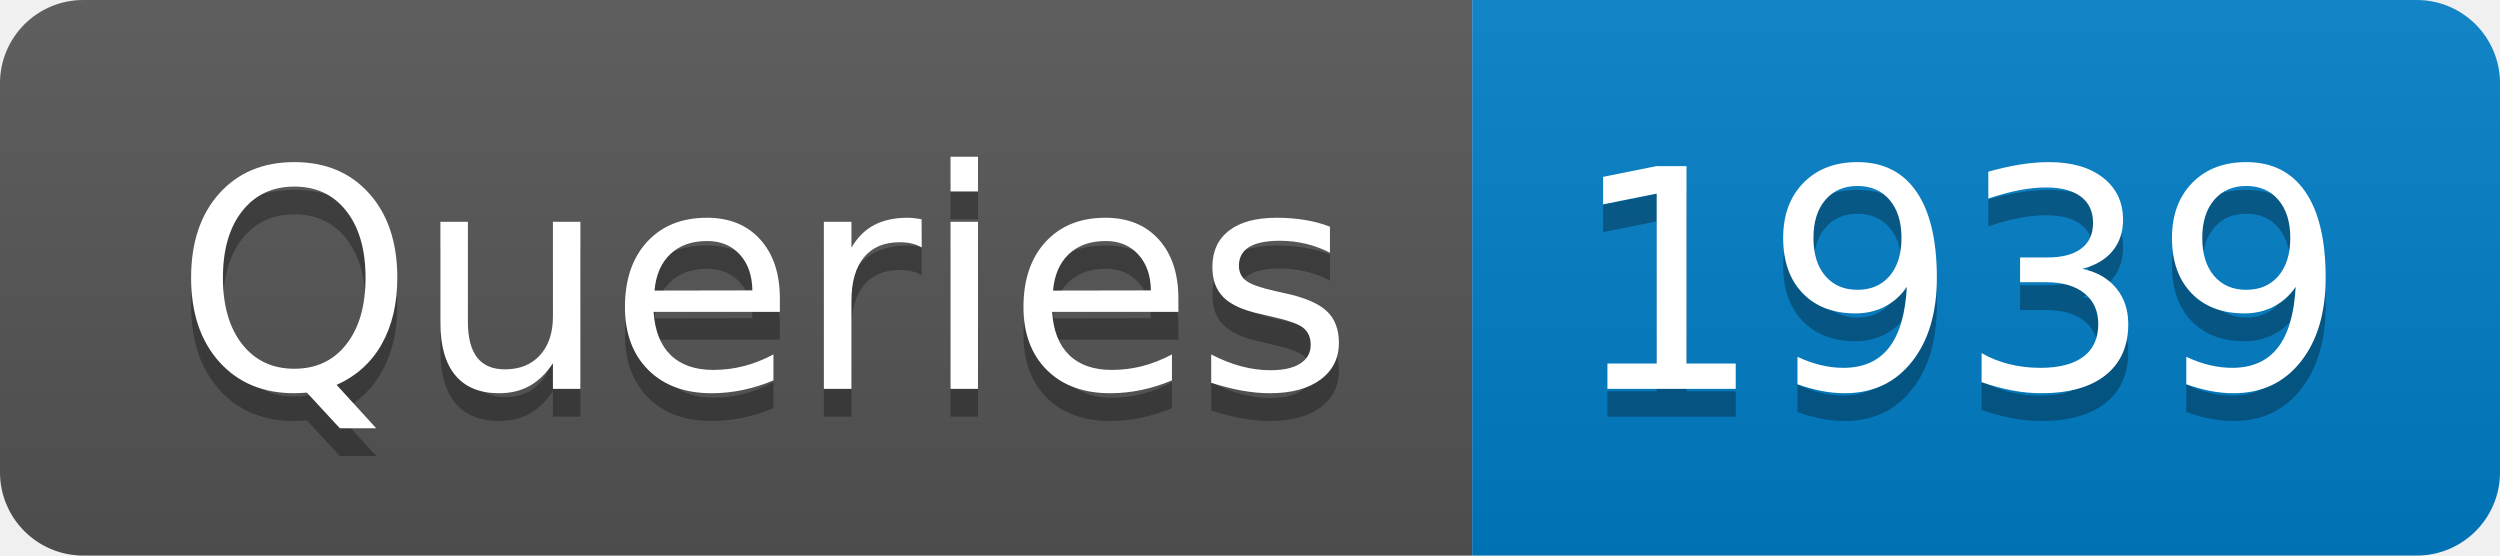
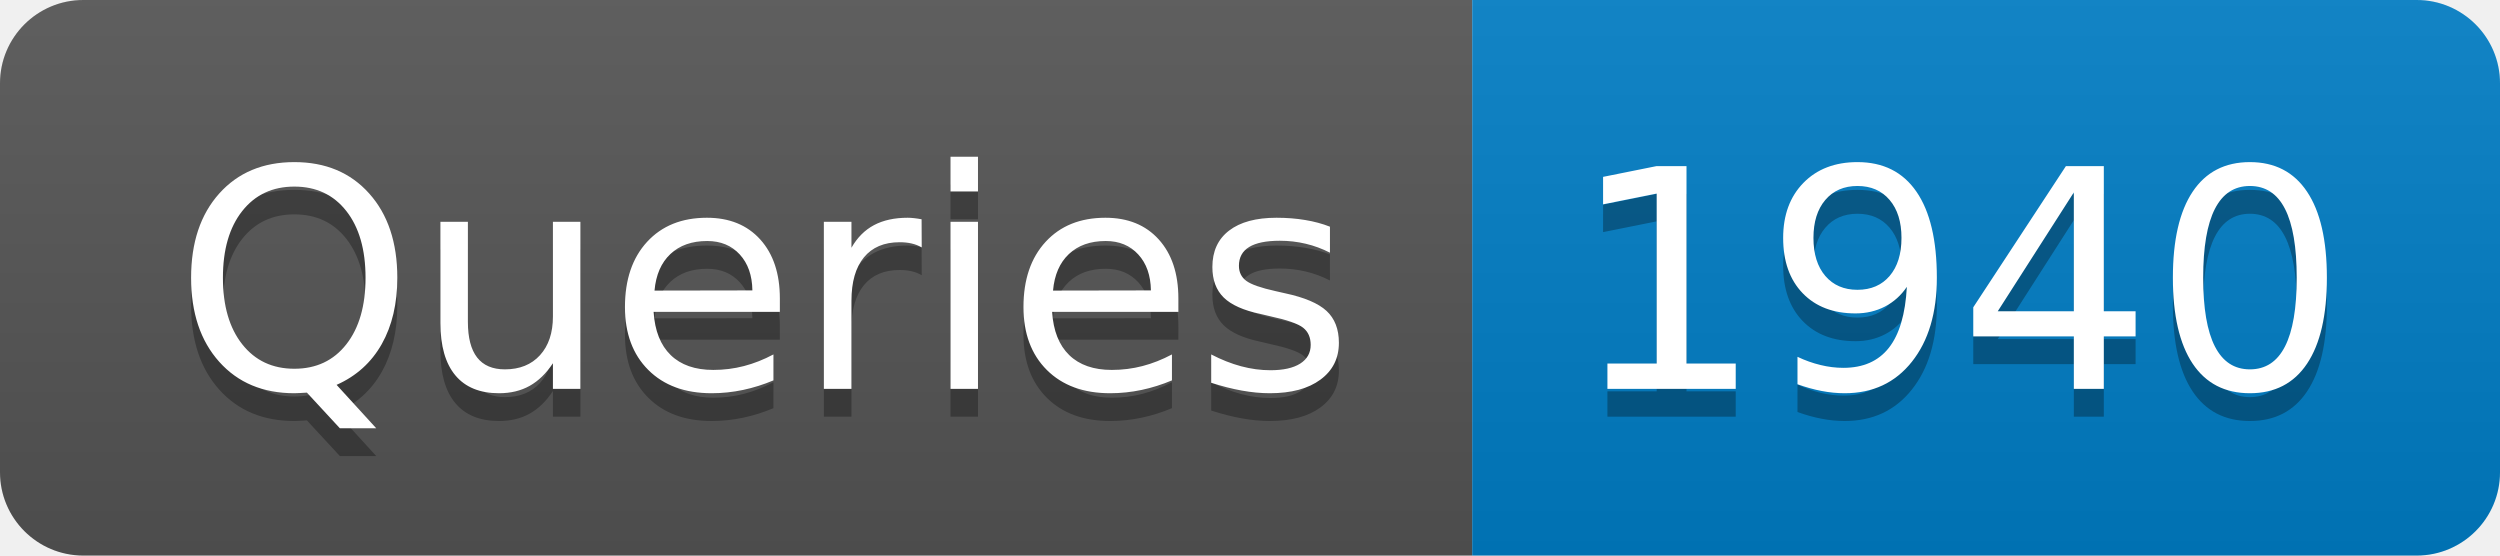
- <svg xmlns="http://www.w3.org/2000/svg" width="90" height="20" role="img" aria-label="Queries: 1939">
+ <svg xmlns="http://www.w3.org/2000/svg" width="90" height="20" role="img" aria-label="Queries: 1940">
  <linearGradient id="s" x2="0" y2="100%">
    <stop offset="0" stop-color="#bbb" stop-opacity=".1" />
    <stop offset="1" stop-opacity=".1" />
  </linearGradient>
  <clipPath id="r">
    <rect width="90" height="20" rx="3" fill="#fff" />
  </clipPath>
  <g clip-path="url(#r)">
    <rect width="53" height="20" fill="#555" />
    <rect x="53" width="37" height="20" fill="#007ec6" />
    <rect width="90" height="20" fill="url(#s)" />
  </g>
  <g fill="#fff" text-anchor="middle" font-family="Verdana,Geneva,DejaVu Sans,sans-serif" text-rendering="geometricPrecision" font-size="110">
    <text aria-hidden="true" x="275" y="150" fill="#010101" fill-opacity=".3" transform="scale(.1)" textLength="430">Queries</text>
    <text x="275" y="140" transform="scale(.1)" fill="#fff" textLength="430">Queries</text>
-     <text aria-hidden="true" x="705" y="150" fill="#010101" fill-opacity=".3" transform="scale(.1)" textLength="270">1939</text>
-     <text x="705" y="140" transform="scale(.1)" fill="#fff" textLength="270">1939</text>
+     <text aria-hidden="true" x="705" y="150" fill="#010101" fill-opacity=".3" transform="scale(.1)" textLength="270">1940</text>
+     <text x="705" y="140" transform="scale(.1)" fill="#fff" textLength="270">1940</text>
  </g>
</svg>
